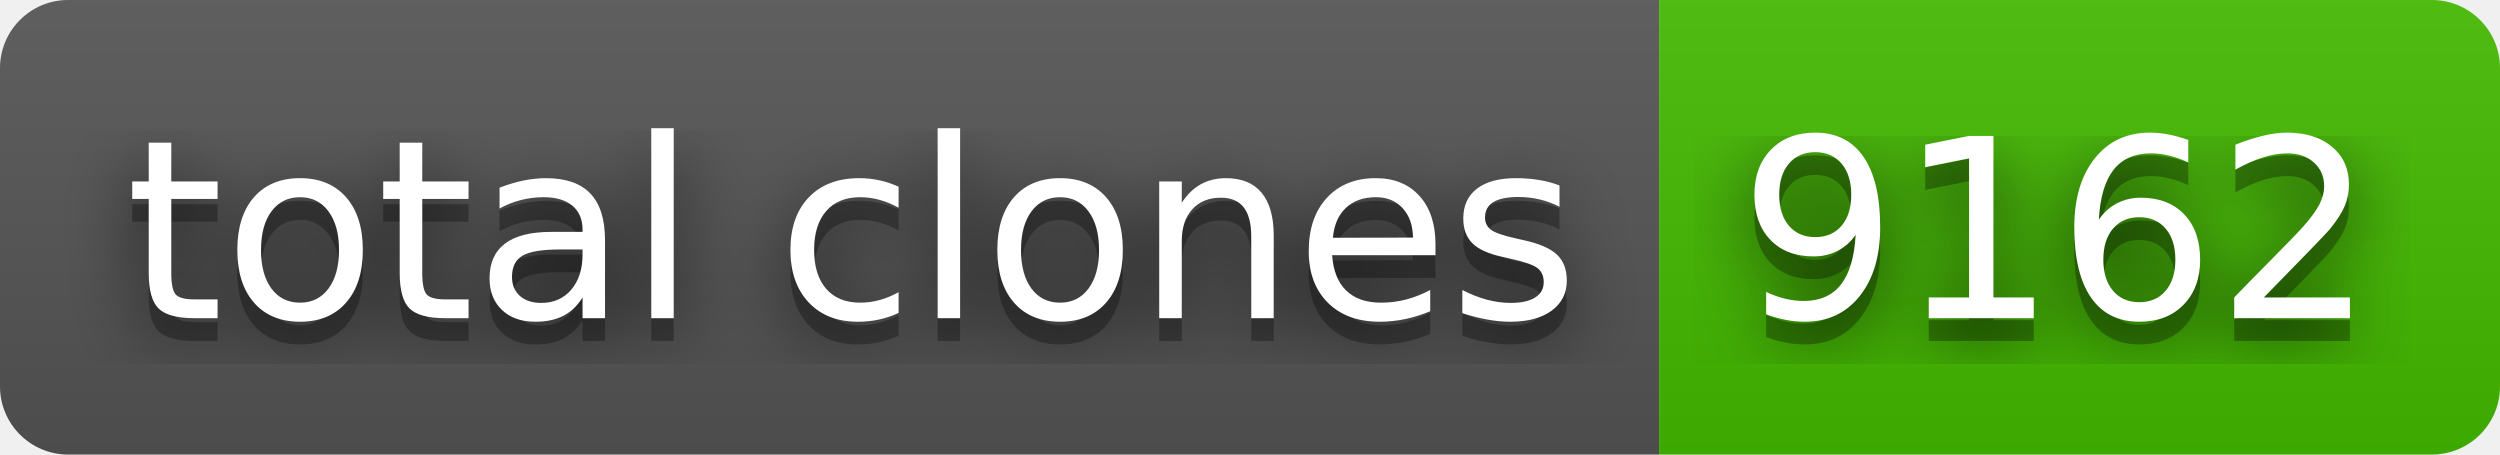
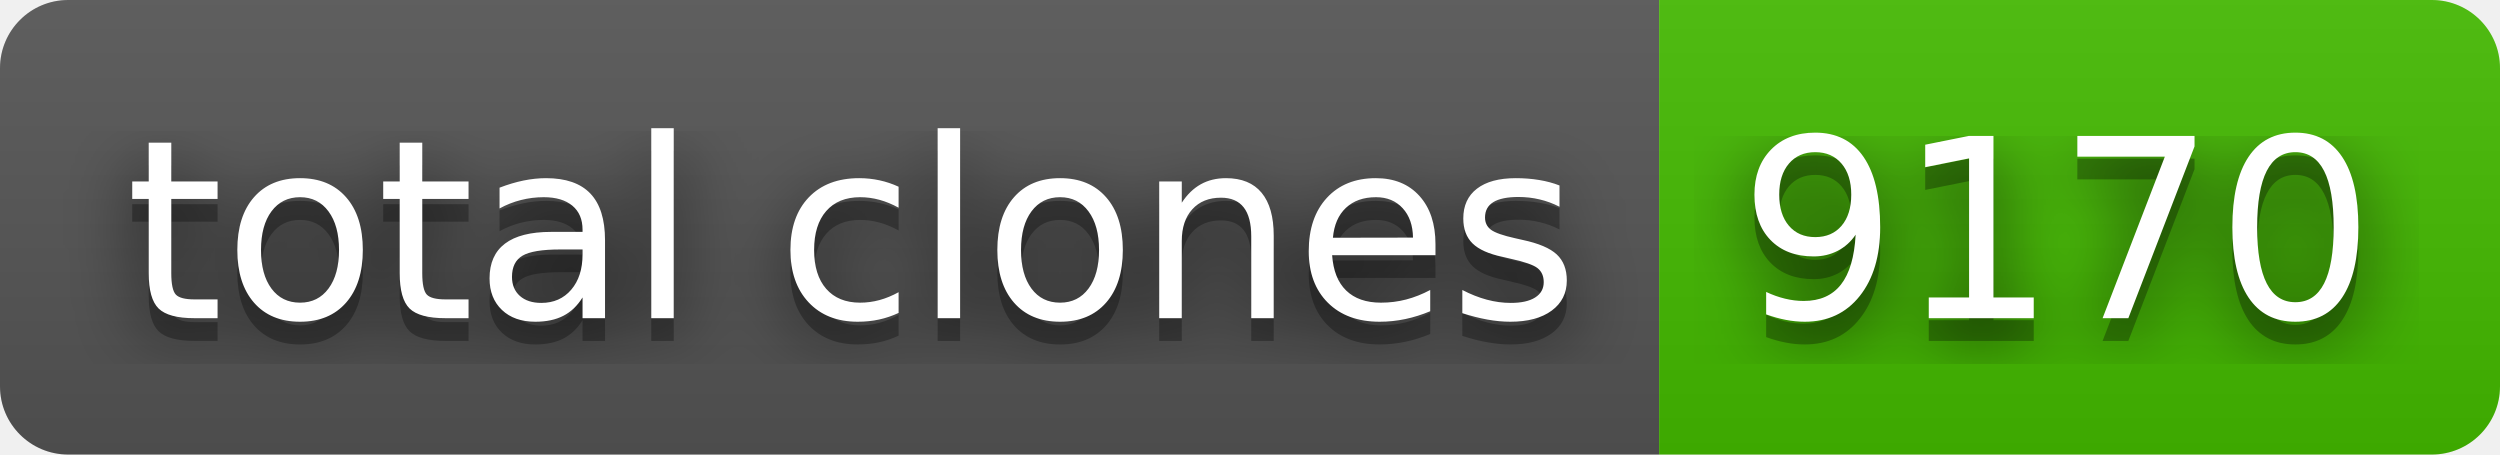
- <svg xmlns="http://www.w3.org/2000/svg" width="110" height="20" role="img" aria-label="total clones: 9162">
+ <svg xmlns="http://www.w3.org/2000/svg" width="110" height="20" role="img" aria-label="total clones: 9170">
  <filter id="blur">
    <feGaussianBlur stdDeviation="16" />
  </filter>
  <linearGradient id="s" x2="0" y2="100%">
    <stop offset="0" stop-color="#bbb" stop-opacity=".1" />
    <stop offset="1" stop-opacity=".1" />
  </linearGradient>
  <clipPath id="r">
    <rect width="110" height="20" rx="3" />
  </clipPath>
  <g clip-path="url(#r)">
    <rect width="73" height="20" fill="#555" />
    <rect x="73" width="37" height="20" fill="#4b0" />
    <rect width="110" height="20" fill="url(#s)" />
  </g>
  <g fill="#fff" text-anchor="middle" font-family="Verdana,Geneva,DejaVu Sans,sans-serif" text-rendering="geometricPrecision" font-size="110">
    <g transform="scale(.1)">
      <g aria-hidden="true" fill="#010101">
        <text x="375" y="150" fill-opacity=".8" filter="url(#blur)" textLength="630">total clones</text>
        <text x="375" y="150" fill-opacity=".3" textLength="630">total clones</text>
      </g>
      <text x="375" y="140" textLength="630">total clones</text>
    </g>
    <g transform="scale(.1)">
      <g aria-hidden="true" fill="#010101">
-         <text x="905" y="150" fill-opacity=".8" filter="url(#blur)" textLength="270">9162</text>
-         <text x="905" y="150" fill-opacity=".3" textLength="270">9162</text>
+         <text x="905" y="150" fill-opacity=".8" filter="url(#blur)" textLength="270">9170</text>
+         <text x="905" y="150" fill-opacity=".3" textLength="270">9170</text>
      </g>
-       <text x="905" y="140" textLength="270">9162</text>
+       <text x="905" y="140" textLength="270">9170</text>
    </g>
  </g>
</svg>
